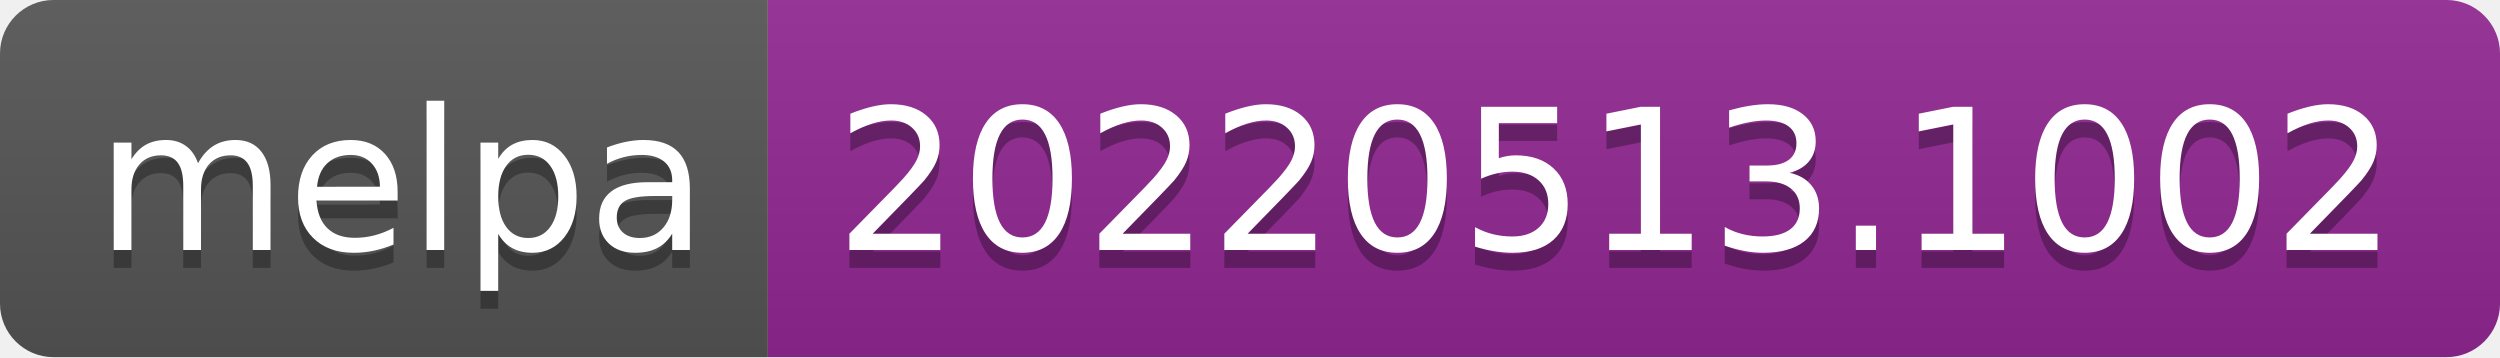
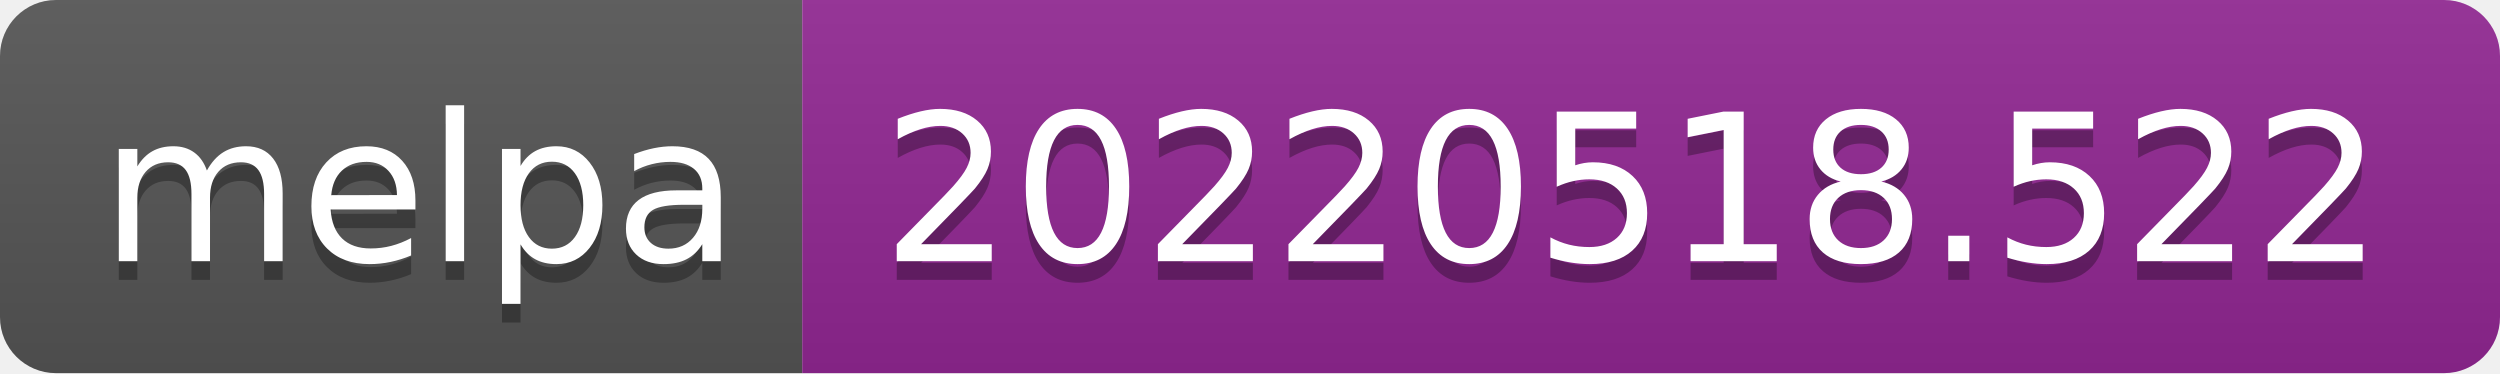
- <svg xmlns="http://www.w3.org/2000/svg" width="140" height="20" role="img" aria-label="melpa: 20220513.1002">
+ <svg xmlns="http://www.w3.org/2000/svg" width="134" height="20" role="img" aria-label="melpa: 20220518.522">
  <linearGradient id="s" x2="0" y2="100%">
    <stop offset="0" stop-color="#bbb" stop-opacity=".1" />
    <stop offset="1" stop-opacity=".1" />
  </linearGradient>
  <clipPath id="r">
-     <rect width="140" height="20" rx="3" fill="#fff" />
+     <rect width="134" height="20" rx="3" fill="#fff" />
  </clipPath>
  <g clip-path="url(#r)">
    <rect width="43" height="20" fill="#555" />
-     <rect x="43" width="97" height="20" fill="#922793" />
-     <rect width="140" height="20" fill="url(#s)" />
+     <rect x="43" width="91" height="20" fill="#922793" />
+     <rect width="134" height="20" fill="url(#s)" />
  </g>
  <g fill="#fff" text-anchor="middle" font-family="Verdana,Geneva,DejaVu Sans,sans-serif" text-rendering="geometricPrecision" font-size="110">
    <text aria-hidden="true" x="225" y="150" fill="#010101" fill-opacity=".3" transform="scale(.1)" textLength="330">melpa</text>
    <text x="225" y="140" transform="scale(.1)" fill="#fff" textLength="330">melpa</text>
-     <text aria-hidden="true" x="905" y="150" fill="#010101" fill-opacity=".3" transform="scale(.1)" textLength="870">20220513.1002</text>
-     <text x="905" y="140" transform="scale(.1)" fill="#fff" textLength="870">20220513.1002</text>
+     <text aria-hidden="true" x="875" y="150" fill="#010101" fill-opacity=".3" transform="scale(.1)" textLength="810">20220518.522</text>
+     <text x="875" y="140" transform="scale(.1)" fill="#fff" textLength="810">20220518.522</text>
  </g>
</svg>
